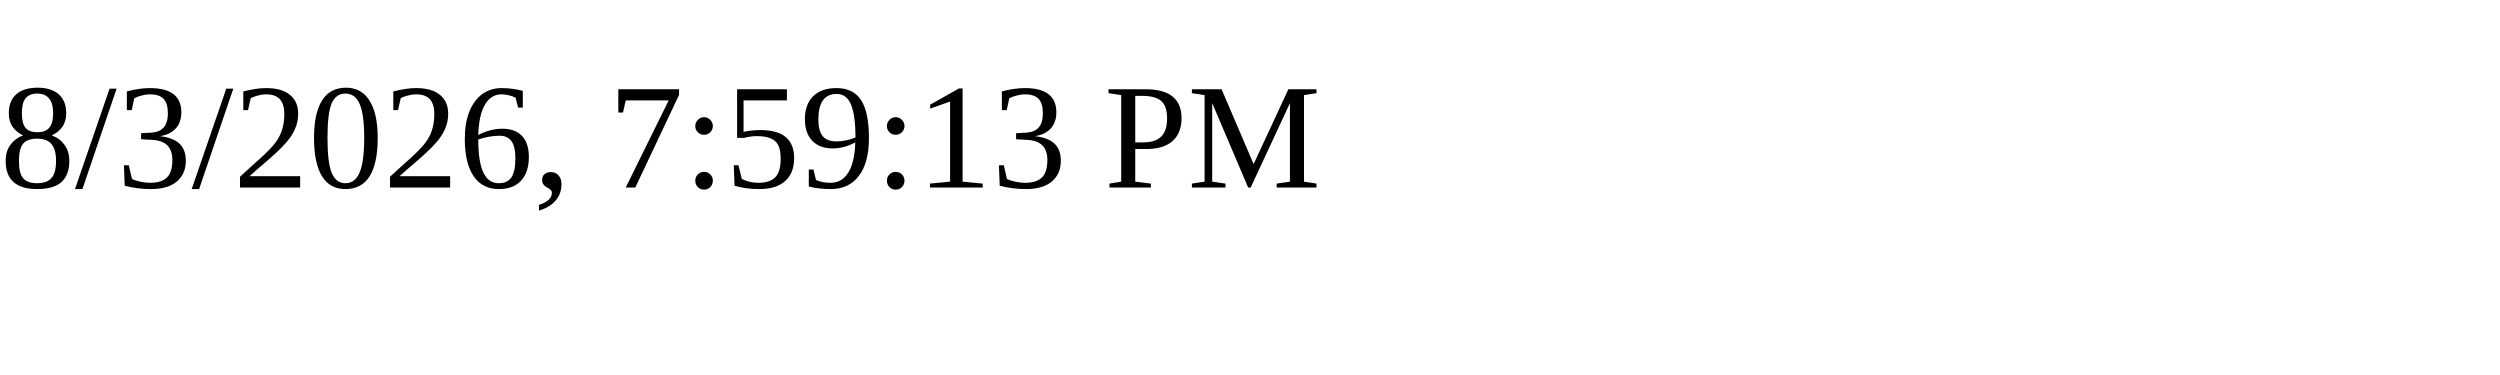
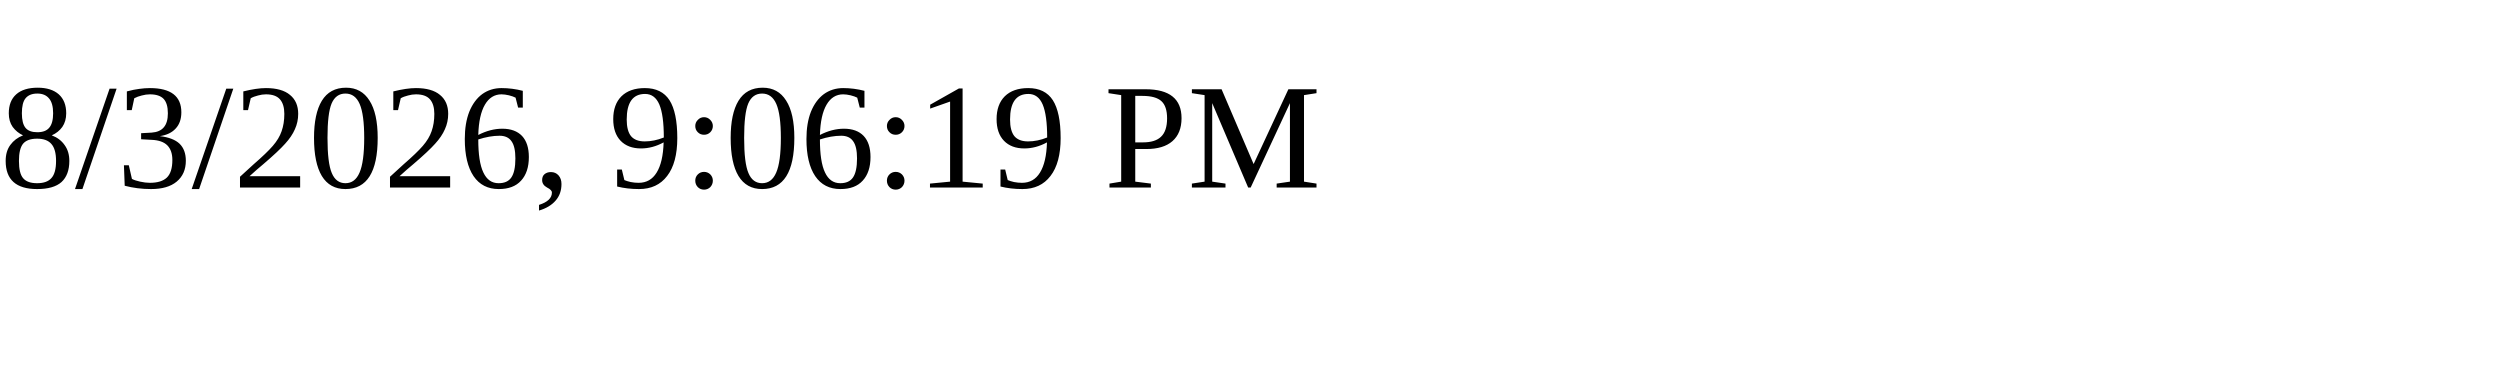
<svg xmlns="http://www.w3.org/2000/svg" height="30" width="200">
-   <text x="0" y="15">8/3/2026, 7:59:13 PM</text>
+   <text x="0" y="15">8/3/2026, 9:06:19 PM</text>
</svg>
